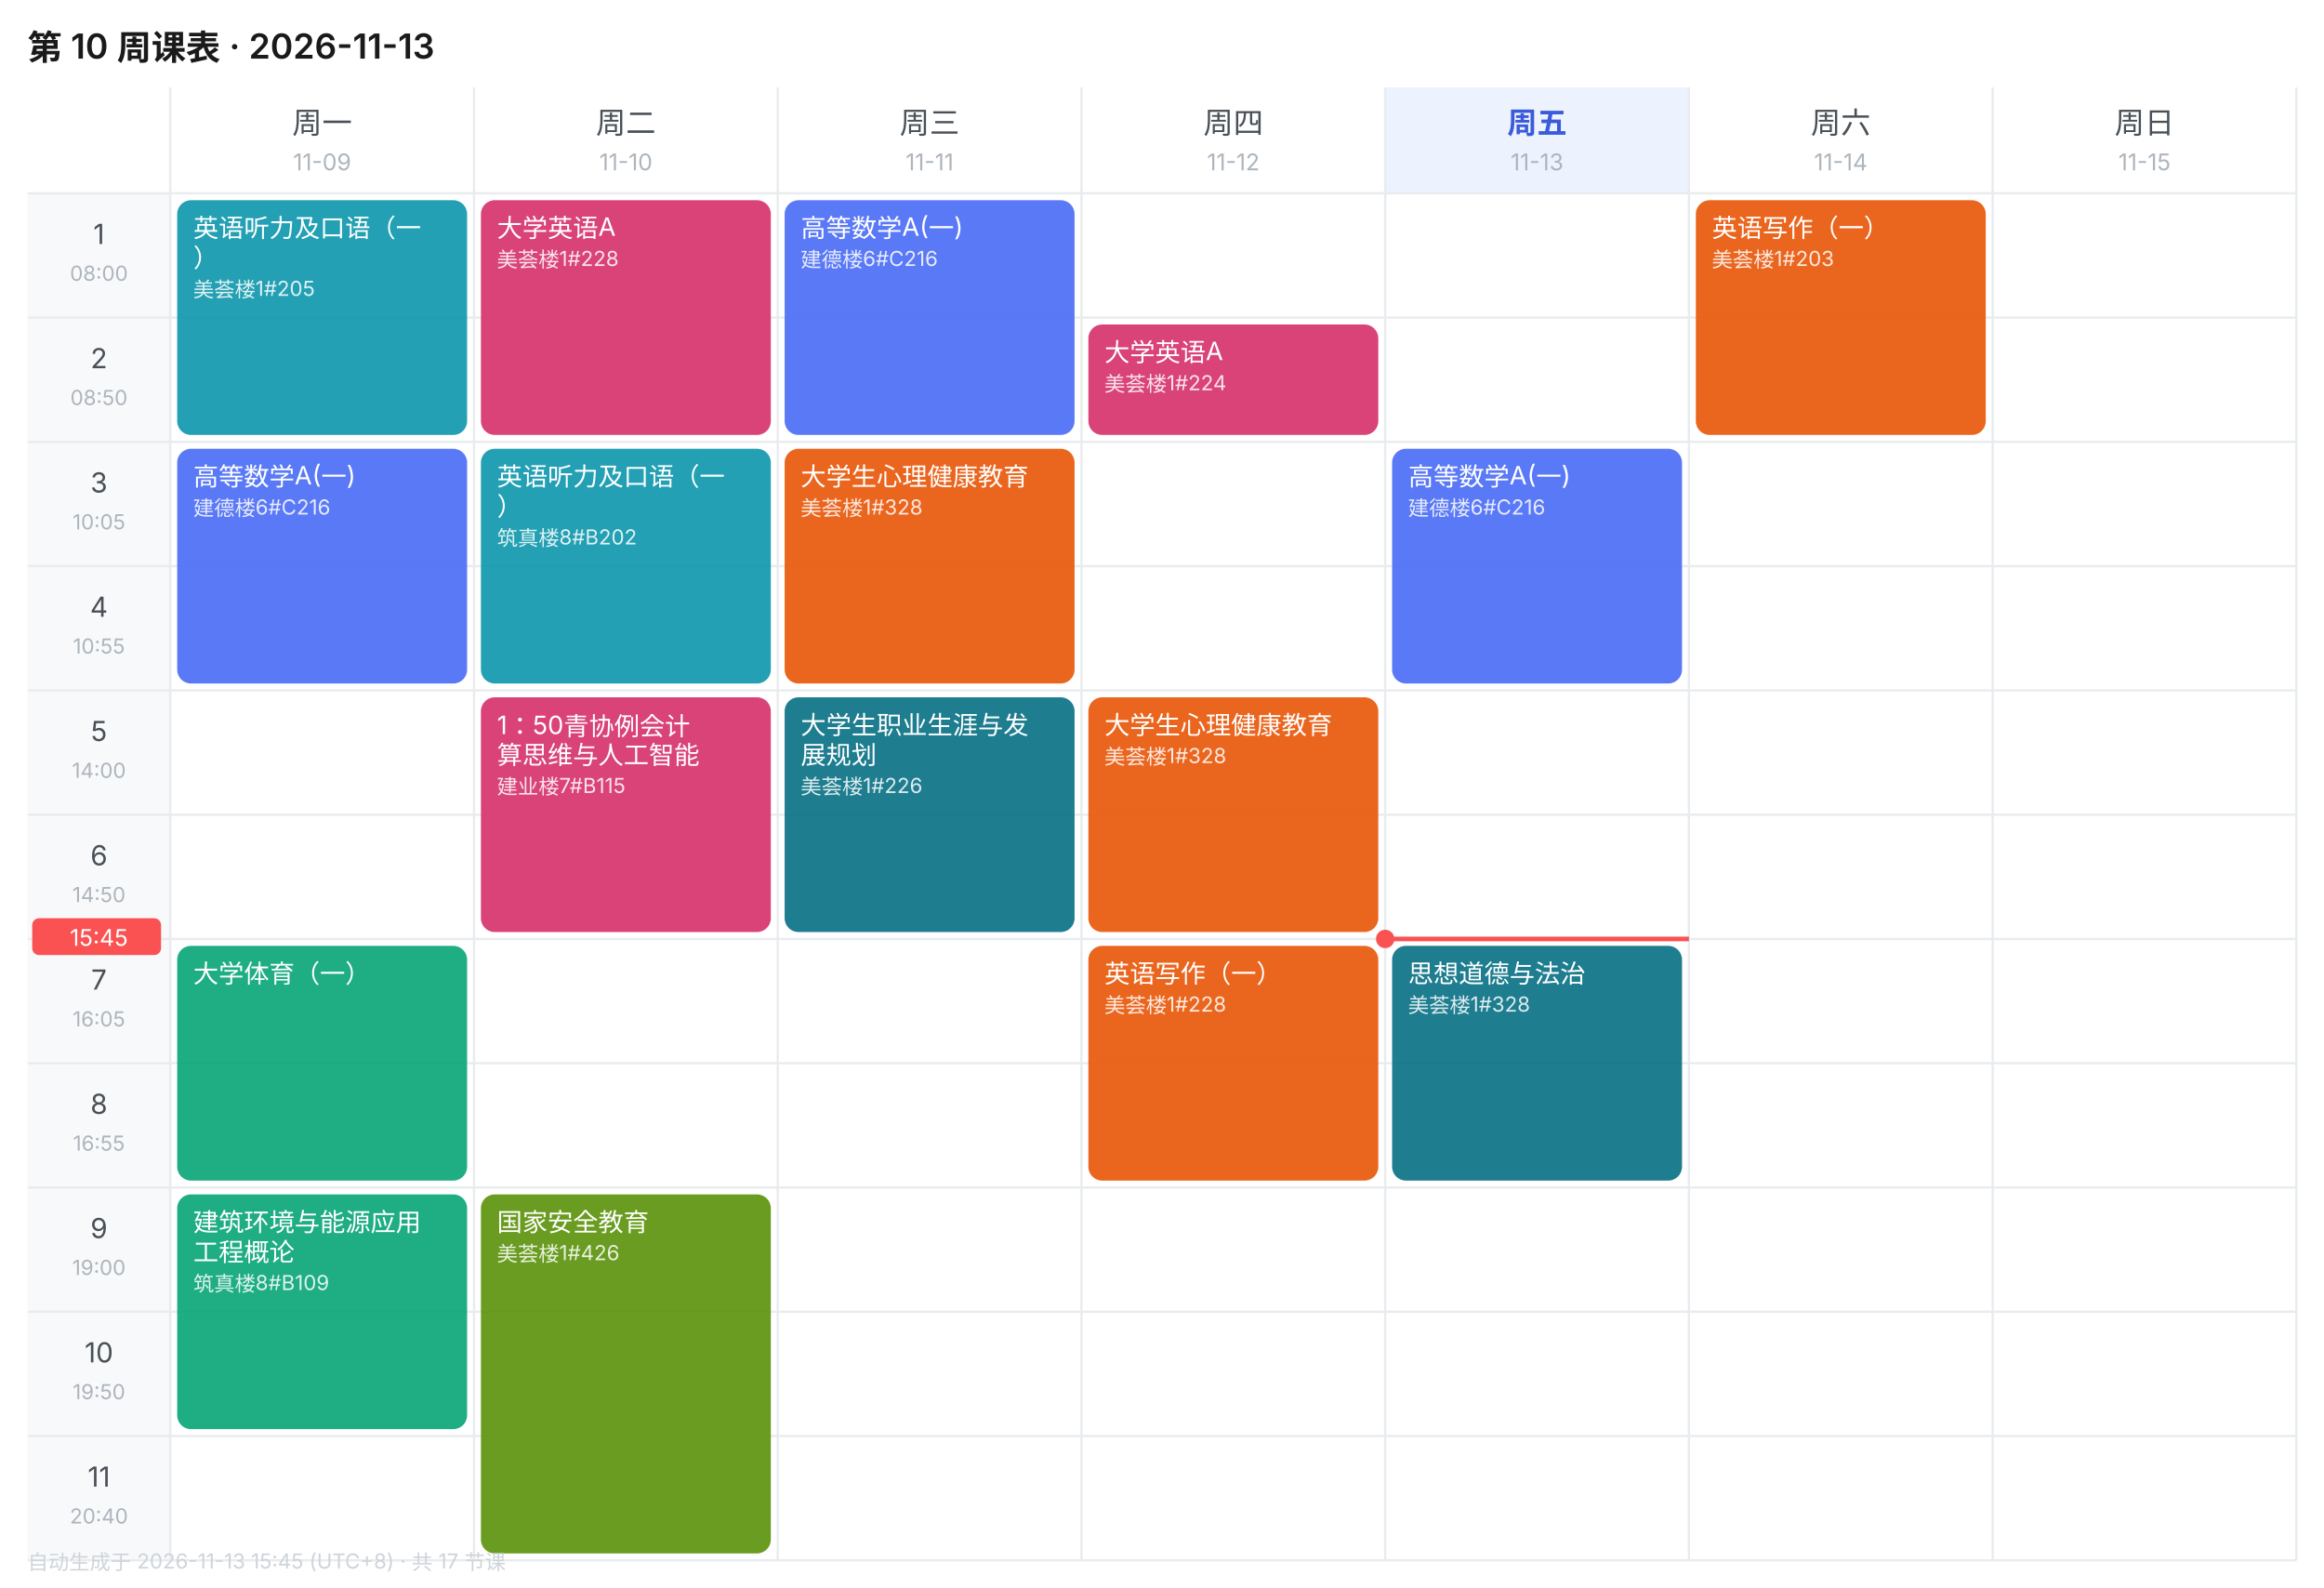
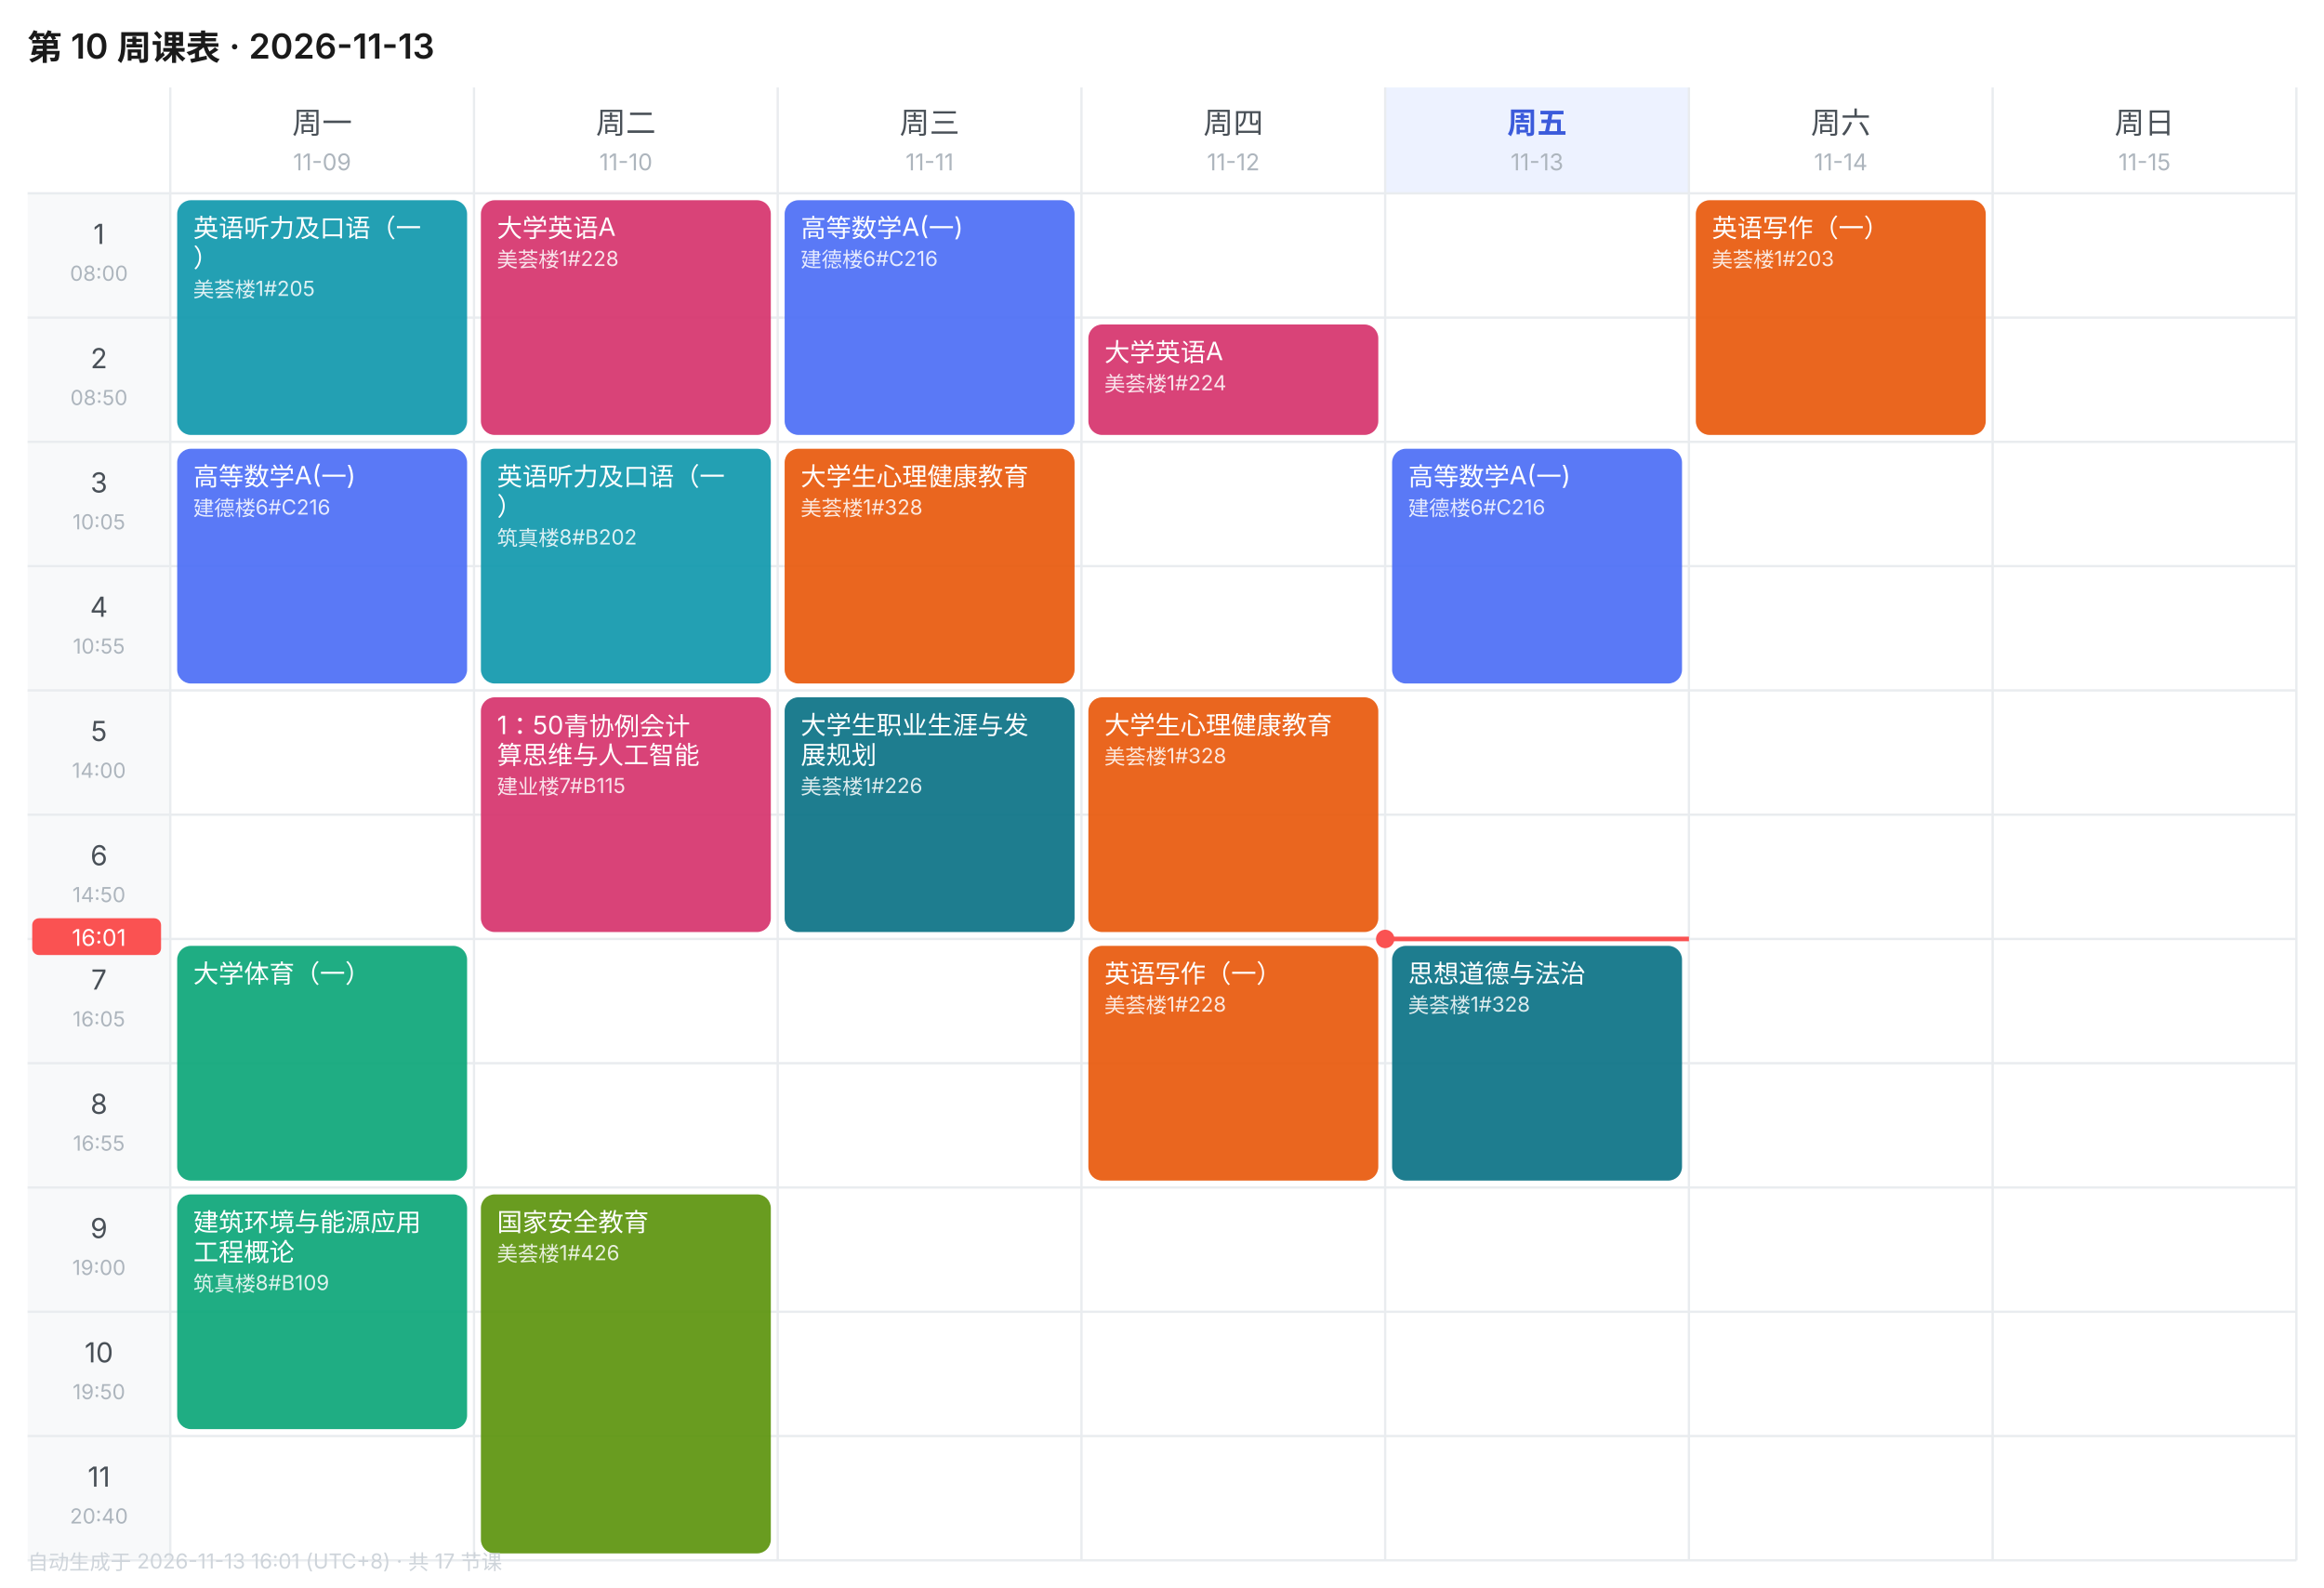
<svg xmlns="http://www.w3.org/2000/svg" width="1010" height="690" viewBox="0 0 1010 690" font-family="-apple-system,BlinkMacSystemFont,'Segoe UI','PingFang SC','Microsoft YaHei',sans-serif">
  <rect width="1010" height="690" fill="#FFFFFF" />
  <text x="12" y="26" font-size="15" font-weight="600" fill="#1A1A1A">第 10 周课表 · 2026-11-13</text>
  <text x="140.0" y="58" font-size="13" font-weight="400" text-anchor="middle" fill="#495057">周一</text>
  <text x="140.0" y="74" font-size="10" text-anchor="middle" fill="#ADB5BD">11-09</text>
  <text x="272.0" y="58" font-size="13" font-weight="400" text-anchor="middle" fill="#495057">周二</text>
  <text x="272.0" y="74" font-size="10" text-anchor="middle" fill="#ADB5BD">11-10</text>
  <text x="404.0" y="58" font-size="13" font-weight="400" text-anchor="middle" fill="#495057">周三</text>
  <text x="404.0" y="74" font-size="10" text-anchor="middle" fill="#ADB5BD">11-11</text>
  <text x="536.0" y="58" font-size="13" font-weight="400" text-anchor="middle" fill="#495057">周四</text>
  <text x="536.0" y="74" font-size="10" text-anchor="middle" fill="#ADB5BD">11-12</text>
  <rect x="602" y="38" width="132" height="46" fill="#EDF2FF" />
  <text x="668.0" y="58" font-size="13" font-weight="600" text-anchor="middle" fill="#3B5BDB">周五</text>
  <text x="668.0" y="74" font-size="10" text-anchor="middle" fill="#ADB5BD">11-13</text>
  <text x="800.0" y="58" font-size="13" font-weight="400" text-anchor="middle" fill="#495057">周六</text>
  <text x="800.0" y="74" font-size="10" text-anchor="middle" fill="#ADB5BD">11-14</text>
  <text x="932.0" y="58" font-size="13" font-weight="400" text-anchor="middle" fill="#495057">周日</text>
  <text x="932.0" y="74" font-size="10" text-anchor="middle" fill="#ADB5BD">11-15</text>
  <rect x="12" y="84" width="62" height="54" fill="#F8F9FA" />
  <text x="43.0" y="106" font-size="12" text-anchor="middle" fill="#495057">1</text>
  <text x="43.0" y="122" font-size="9" text-anchor="middle" fill="#ADB5BD">08:00</text>
  <line x1="12" y1="84" x2="998" y2="84" stroke="#E9ECEF" stroke-width="1" />
  <rect x="12" y="138" width="62" height="54" fill="#F8F9FA" />
  <text x="43.0" y="160" font-size="12" text-anchor="middle" fill="#495057">2</text>
  <text x="43.0" y="176" font-size="9" text-anchor="middle" fill="#ADB5BD">08:50</text>
  <line x1="12" y1="138" x2="998" y2="138" stroke="#E9ECEF" stroke-width="1" />
  <rect x="12" y="192" width="62" height="54" fill="#F8F9FA" />
  <text x="43.0" y="214" font-size="12" text-anchor="middle" fill="#495057">3</text>
  <text x="43.0" y="230" font-size="9" text-anchor="middle" fill="#ADB5BD">10:05</text>
  <line x1="12" y1="192" x2="998" y2="192" stroke="#E9ECEF" stroke-width="1" />
  <rect x="12" y="246" width="62" height="54" fill="#F8F9FA" />
  <text x="43.0" y="268" font-size="12" text-anchor="middle" fill="#495057">4</text>
  <text x="43.0" y="284" font-size="9" text-anchor="middle" fill="#ADB5BD">10:55</text>
  <line x1="12" y1="246" x2="998" y2="246" stroke="#E9ECEF" stroke-width="1" />
  <rect x="12" y="300" width="62" height="54" fill="#F8F9FA" />
  <text x="43.0" y="322" font-size="12" text-anchor="middle" fill="#495057">5</text>
  <text x="43.0" y="338" font-size="9" text-anchor="middle" fill="#ADB5BD">14:00</text>
  <line x1="12" y1="300" x2="998" y2="300" stroke="#E9ECEF" stroke-width="1" />
  <rect x="12" y="354" width="62" height="54" fill="#F8F9FA" />
  <text x="43.0" y="376" font-size="12" text-anchor="middle" fill="#495057">6</text>
  <text x="43.0" y="392" font-size="9" text-anchor="middle" fill="#ADB5BD">14:50</text>
  <line x1="12" y1="354" x2="998" y2="354" stroke="#E9ECEF" stroke-width="1" />
  <rect x="12" y="408" width="62" height="54" fill="#F8F9FA" />
  <text x="43.0" y="430" font-size="12" text-anchor="middle" fill="#495057">7</text>
  <text x="43.0" y="446" font-size="9" text-anchor="middle" fill="#ADB5BD">16:05</text>
  <line x1="12" y1="408" x2="998" y2="408" stroke="#E9ECEF" stroke-width="1" />
  <rect x="12" y="462" width="62" height="54" fill="#F8F9FA" />
  <text x="43.0" y="484" font-size="12" text-anchor="middle" fill="#495057">8</text>
  <text x="43.0" y="500" font-size="9" text-anchor="middle" fill="#ADB5BD">16:55</text>
  <line x1="12" y1="462" x2="998" y2="462" stroke="#E9ECEF" stroke-width="1" />
  <rect x="12" y="516" width="62" height="54" fill="#F8F9FA" />
  <text x="43.0" y="538" font-size="12" text-anchor="middle" fill="#495057">9</text>
  <text x="43.0" y="554" font-size="9" text-anchor="middle" fill="#ADB5BD">19:00</text>
  <line x1="12" y1="516" x2="998" y2="516" stroke="#E9ECEF" stroke-width="1" />
  <rect x="12" y="570" width="62" height="54" fill="#F8F9FA" />
  <text x="43.0" y="592" font-size="12" text-anchor="middle" fill="#495057">10</text>
  <text x="43.0" y="608" font-size="9" text-anchor="middle" fill="#ADB5BD">19:50</text>
  <line x1="12" y1="570" x2="998" y2="570" stroke="#E9ECEF" stroke-width="1" />
  <rect x="12" y="624" width="62" height="54" fill="#F8F9FA" />
  <text x="43.0" y="646" font-size="12" text-anchor="middle" fill="#495057">11</text>
  <text x="43.0" y="662" font-size="9" text-anchor="middle" fill="#ADB5BD">20:40</text>
  <line x1="12" y1="624" x2="998" y2="624" stroke="#E9ECEF" stroke-width="1" />
  <line x1="74" y1="38" x2="74" y2="678" stroke="#E9ECEF" stroke-width="1" />
  <line x1="206" y1="38" x2="206" y2="678" stroke="#E9ECEF" stroke-width="1" />
  <line x1="338" y1="38" x2="338" y2="678" stroke="#E9ECEF" stroke-width="1" />
  <line x1="470" y1="38" x2="470" y2="678" stroke="#E9ECEF" stroke-width="1" />
  <line x1="602" y1="38" x2="602" y2="678" stroke="#E9ECEF" stroke-width="1" />
  <line x1="734" y1="38" x2="734" y2="678" stroke="#E9ECEF" stroke-width="1" />
  <line x1="866" y1="38" x2="866" y2="678" stroke="#E9ECEF" stroke-width="1" />
  <line x1="998" y1="38" x2="998" y2="678" stroke="#E9ECEF" stroke-width="1" />
  <line x1="12" y1="678" x2="998" y2="678" stroke="#E9ECEF" stroke-width="1" />
  <rect x="77" y="87" width="126" height="102" rx="6" fill="#1098AD" opacity="0.92" />
  <text x="84" y="103" font-size="11" fill="#FFFFFF">英语听力及口语（一</text>
  <text x="84" y="116" font-size="11" fill="#FFFFFF">）</text>
  <text x="84" y="129" font-size="9" fill="#FFFFFF" opacity="0.85">美荟楼1#205</text>
  <rect x="77" y="195" width="126" height="102" rx="6" fill="#4C6EF5" opacity="0.92" />
  <text x="84" y="211" font-size="11" fill="#FFFFFF">高等数学A(一)</text>
  <text x="84" y="224" font-size="9" fill="#FFFFFF" opacity="0.85">建德楼6#C216</text>
  <rect x="77" y="411" width="126" height="102" rx="6" fill="#0CA678" opacity="0.92" />
  <text x="84" y="427" font-size="11" fill="#FFFFFF">大学体育（一）</text>
  <rect x="77" y="519" width="126" height="102" rx="6" fill="#0CA678" opacity="0.92" />
  <text x="84" y="535" font-size="11" fill="#FFFFFF">建筑环境与能源应用</text>
  <text x="84" y="548" font-size="11" fill="#FFFFFF">工程概论</text>
  <text x="84" y="561" font-size="9" fill="#FFFFFF" opacity="0.85">筑真楼8#B109</text>
  <rect x="209" y="87" width="126" height="102" rx="6" fill="#D6336C" opacity="0.92" />
  <text x="216" y="103" font-size="11" fill="#FFFFFF">大学英语A</text>
  <text x="216" y="116" font-size="9" fill="#FFFFFF" opacity="0.85">美荟楼1#228</text>
  <rect x="209" y="195" width="126" height="102" rx="6" fill="#1098AD" opacity="0.92" />
  <text x="216" y="211" font-size="11" fill="#FFFFFF">英语听力及口语（一</text>
  <text x="216" y="224" font-size="11" fill="#FFFFFF">）</text>
  <text x="216" y="237" font-size="9" fill="#FFFFFF" opacity="0.85">筑真楼8#B202</text>
  <rect x="209" y="303" width="126" height="102" rx="6" fill="#D6336C" opacity="0.92" />
  <text x="216" y="319" font-size="11" fill="#FFFFFF">1：50青协例会计</text>
  <text x="216" y="332" font-size="11" fill="#FFFFFF">算思维与人工智能</text>
  <text x="216" y="345" font-size="9" fill="#FFFFFF" opacity="0.85">建业楼7#B115</text>
  <rect x="209" y="519" width="126" height="156" rx="6" fill="#5C940D" opacity="0.92" />
  <text x="216" y="535" font-size="11" fill="#FFFFFF">国家安全教育</text>
  <text x="216" y="548" font-size="9" fill="#FFFFFF" opacity="0.85">美荟楼1#426</text>
  <rect x="341" y="87" width="126" height="102" rx="6" fill="#4C6EF5" opacity="0.92" />
  <text x="348" y="103" font-size="11" fill="#FFFFFF">高等数学A(一)</text>
  <text x="348" y="116" font-size="9" fill="#FFFFFF" opacity="0.85">建德楼6#C216</text>
  <rect x="341" y="195" width="126" height="102" rx="6" fill="#E8590C" opacity="0.92" />
  <text x="348" y="211" font-size="11" fill="#FFFFFF">大学生心理健康教育</text>
  <text x="348" y="224" font-size="9" fill="#FFFFFF" opacity="0.85">美荟楼1#328</text>
  <rect x="341" y="303" width="126" height="102" rx="6" fill="#0B7285" opacity="0.92" />
  <text x="348" y="319" font-size="11" fill="#FFFFFF">大学生职业生涯与发</text>
  <text x="348" y="332" font-size="11" fill="#FFFFFF">展规划</text>
  <text x="348" y="345" font-size="9" fill="#FFFFFF" opacity="0.85">美荟楼1#226</text>
  <rect x="473" y="141" width="126" height="48" rx="6" fill="#D6336C" opacity="0.92" />
  <text x="480" y="157" font-size="11" fill="#FFFFFF">大学英语A</text>
  <text x="480" y="170" font-size="9" fill="#FFFFFF" opacity="0.85">美荟楼1#224</text>
  <rect x="473" y="303" width="126" height="102" rx="6" fill="#E8590C" opacity="0.92" />
  <text x="480" y="319" font-size="11" fill="#FFFFFF">大学生心理健康教育</text>
  <text x="480" y="332" font-size="9" fill="#FFFFFF" opacity="0.85">美荟楼1#328</text>
  <rect x="473" y="411" width="126" height="102" rx="6" fill="#E8590C" opacity="0.92" />
  <text x="480" y="427" font-size="11" fill="#FFFFFF">英语写作（一）</text>
  <text x="480" y="440" font-size="9" fill="#FFFFFF" opacity="0.85">美荟楼1#228</text>
  <rect x="605" y="195" width="126" height="102" rx="6" fill="#4C6EF5" opacity="0.92" />
  <text x="612" y="211" font-size="11" fill="#FFFFFF">高等数学A(一)</text>
  <text x="612" y="224" font-size="9" fill="#FFFFFF" opacity="0.85">建德楼6#C216</text>
  <rect x="605" y="411" width="126" height="102" rx="6" fill="#0B7285" opacity="0.92" />
  <text x="612" y="427" font-size="11" fill="#FFFFFF">思想道德与法治</text>
  <text x="612" y="440" font-size="9" fill="#FFFFFF" opacity="0.85">美荟楼1#328</text>
  <rect x="737" y="87" width="126" height="102" rx="6" fill="#E8590C" opacity="0.92" />
  <text x="744" y="103" font-size="11" fill="#FFFFFF">英语写作（一）</text>
  <text x="744" y="116" font-size="9" fill="#FFFFFF" opacity="0.85">美荟楼1#203</text>
  <line x1="602" y1="408.0" x2="734" y2="408.0" stroke="#FA5252" stroke-width="2" />
  <circle cx="602" cy="408.0" r="4" fill="#FA5252" />
  <rect x="14" y="399.0" width="56" height="16" rx="3" fill="#FA5252" />
-   <text x="43.0" y="411.0" font-size="10" text-anchor="middle" fill="#FFFFFF">15:45</text>
-   <text x="12" y="682" font-size="9" fill="#CED4DA">自动生成于 2026-11-13 15:45 (UTC+8) · 共 17 节课</text>
+   <text x="43.0" y="411.0" font-size="10" text-anchor="middle" fill="#FFFFFF">16:01</text>
+   <text x="12" y="682" font-size="9" fill="#CED4DA">自动生成于 2026-11-13 16:01 (UTC+8) · 共 17 节课</text>
</svg>
